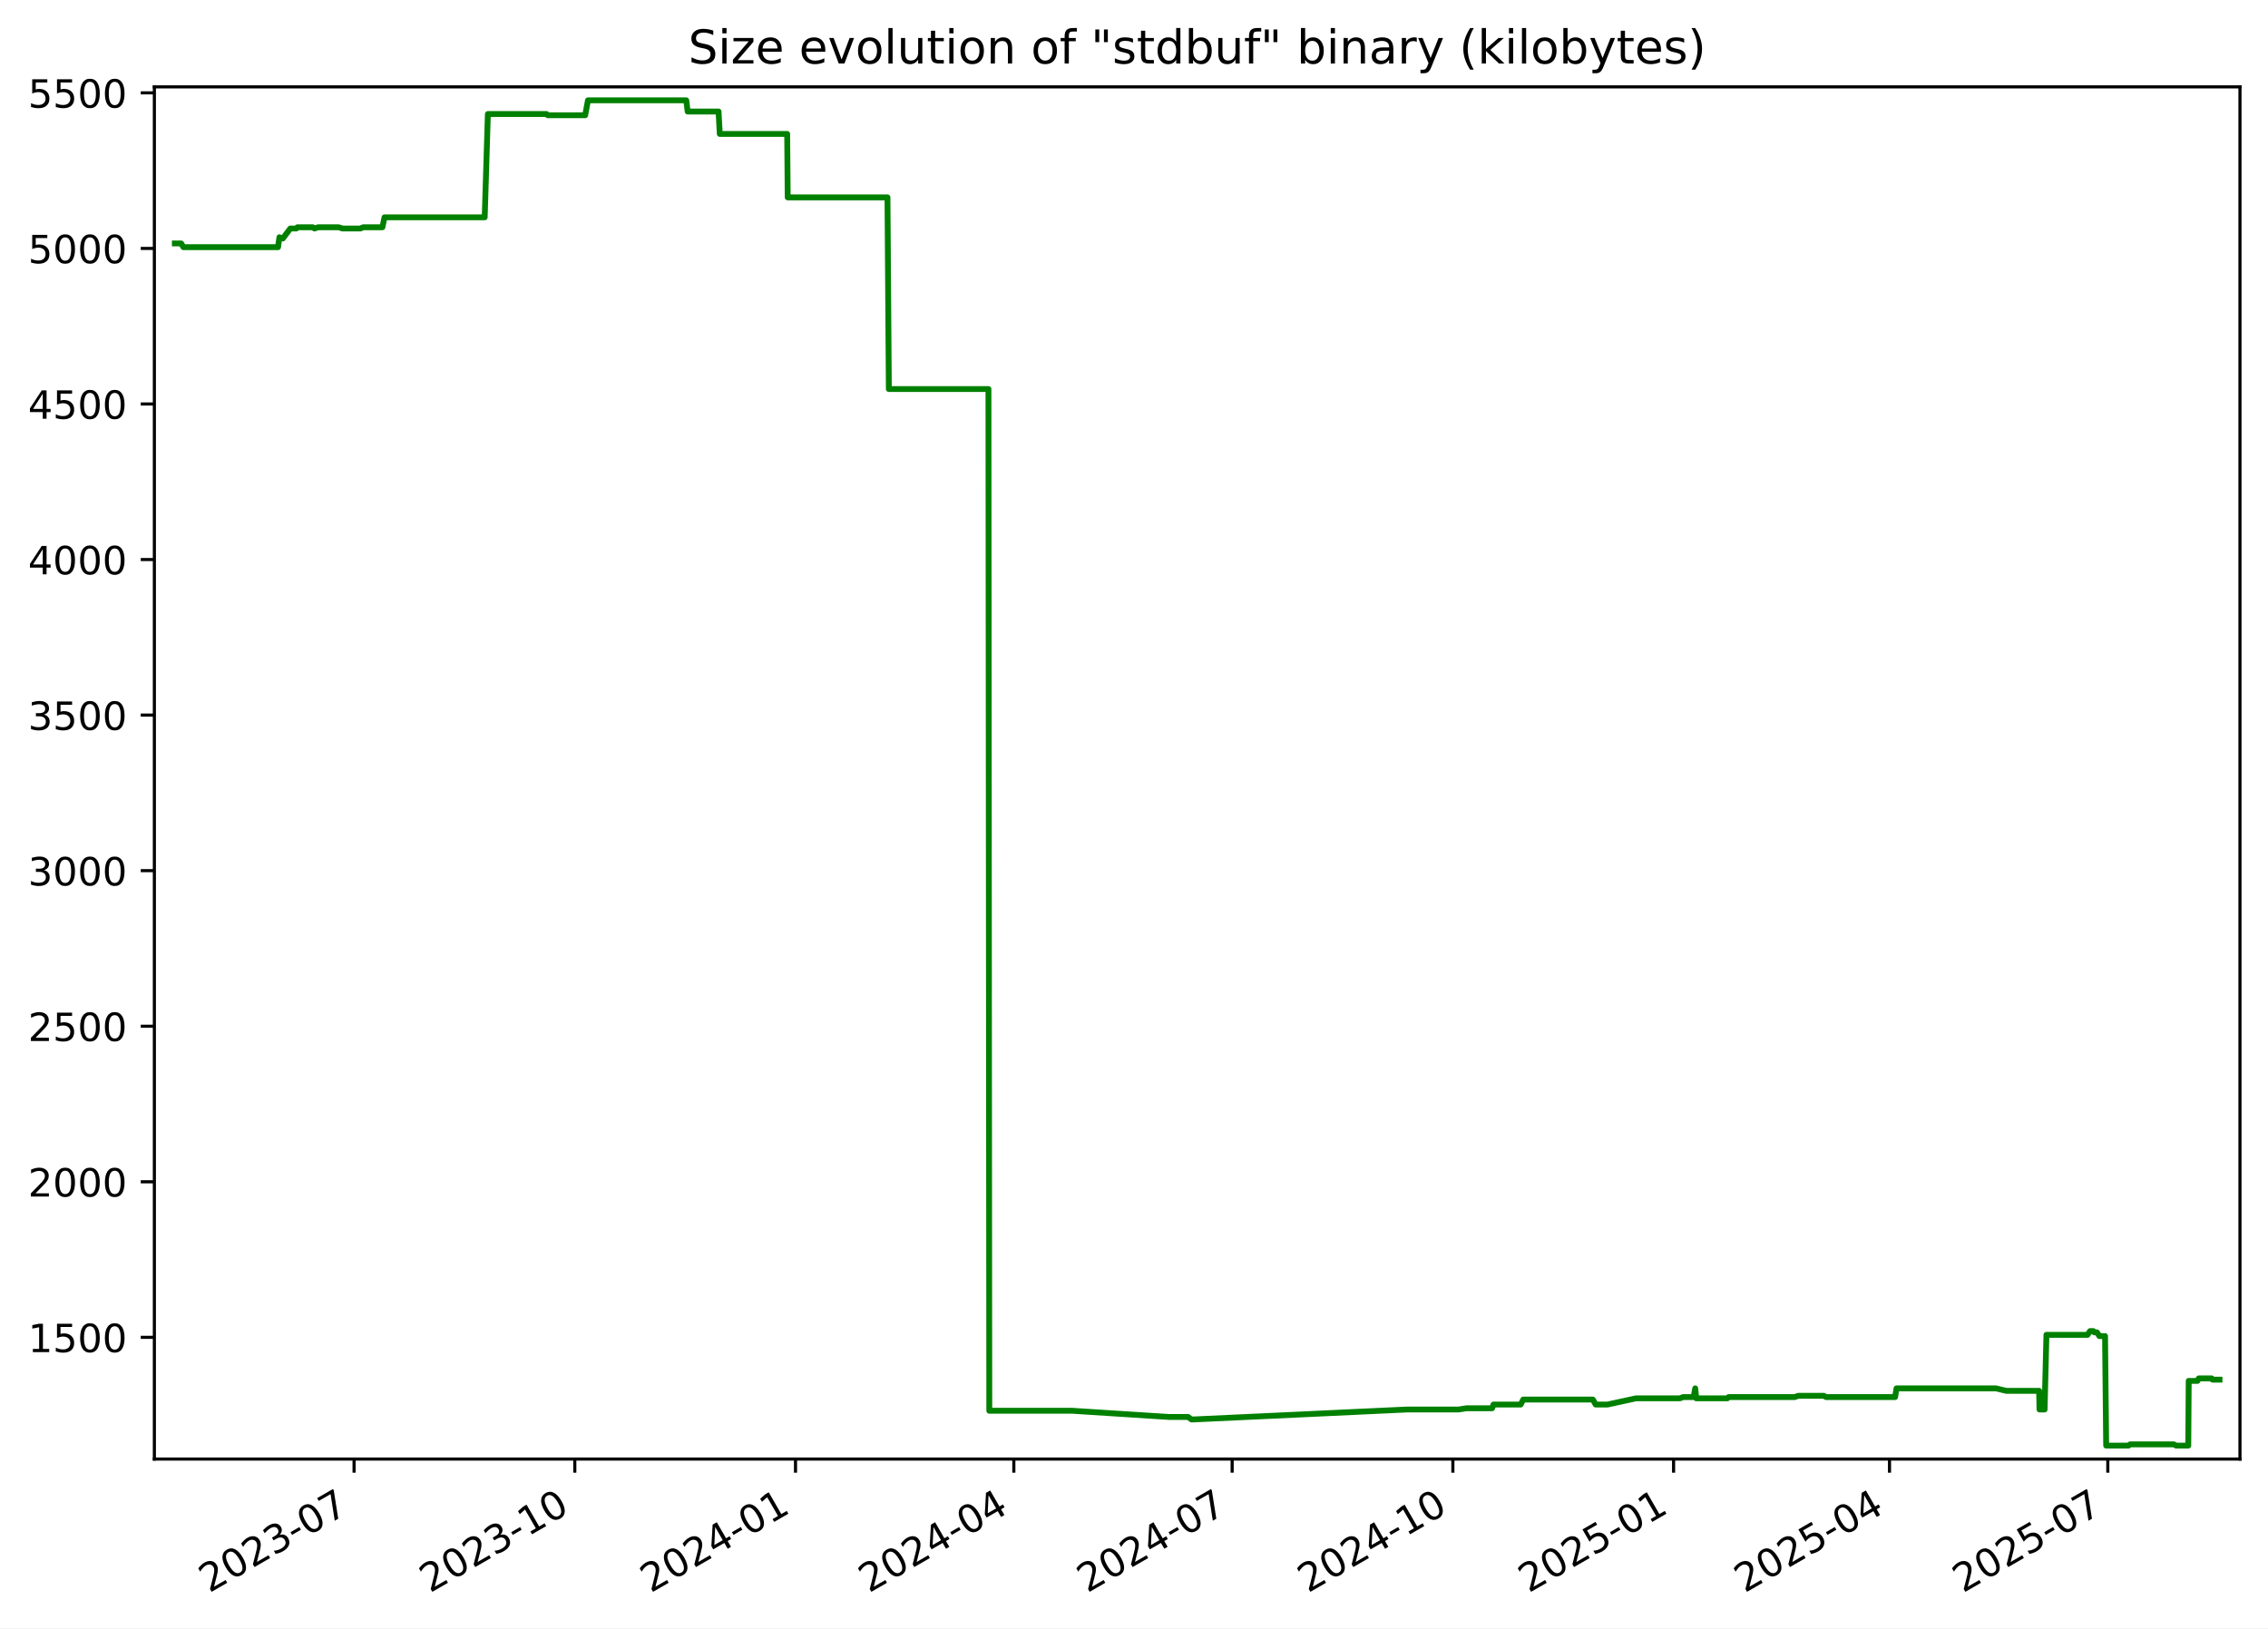
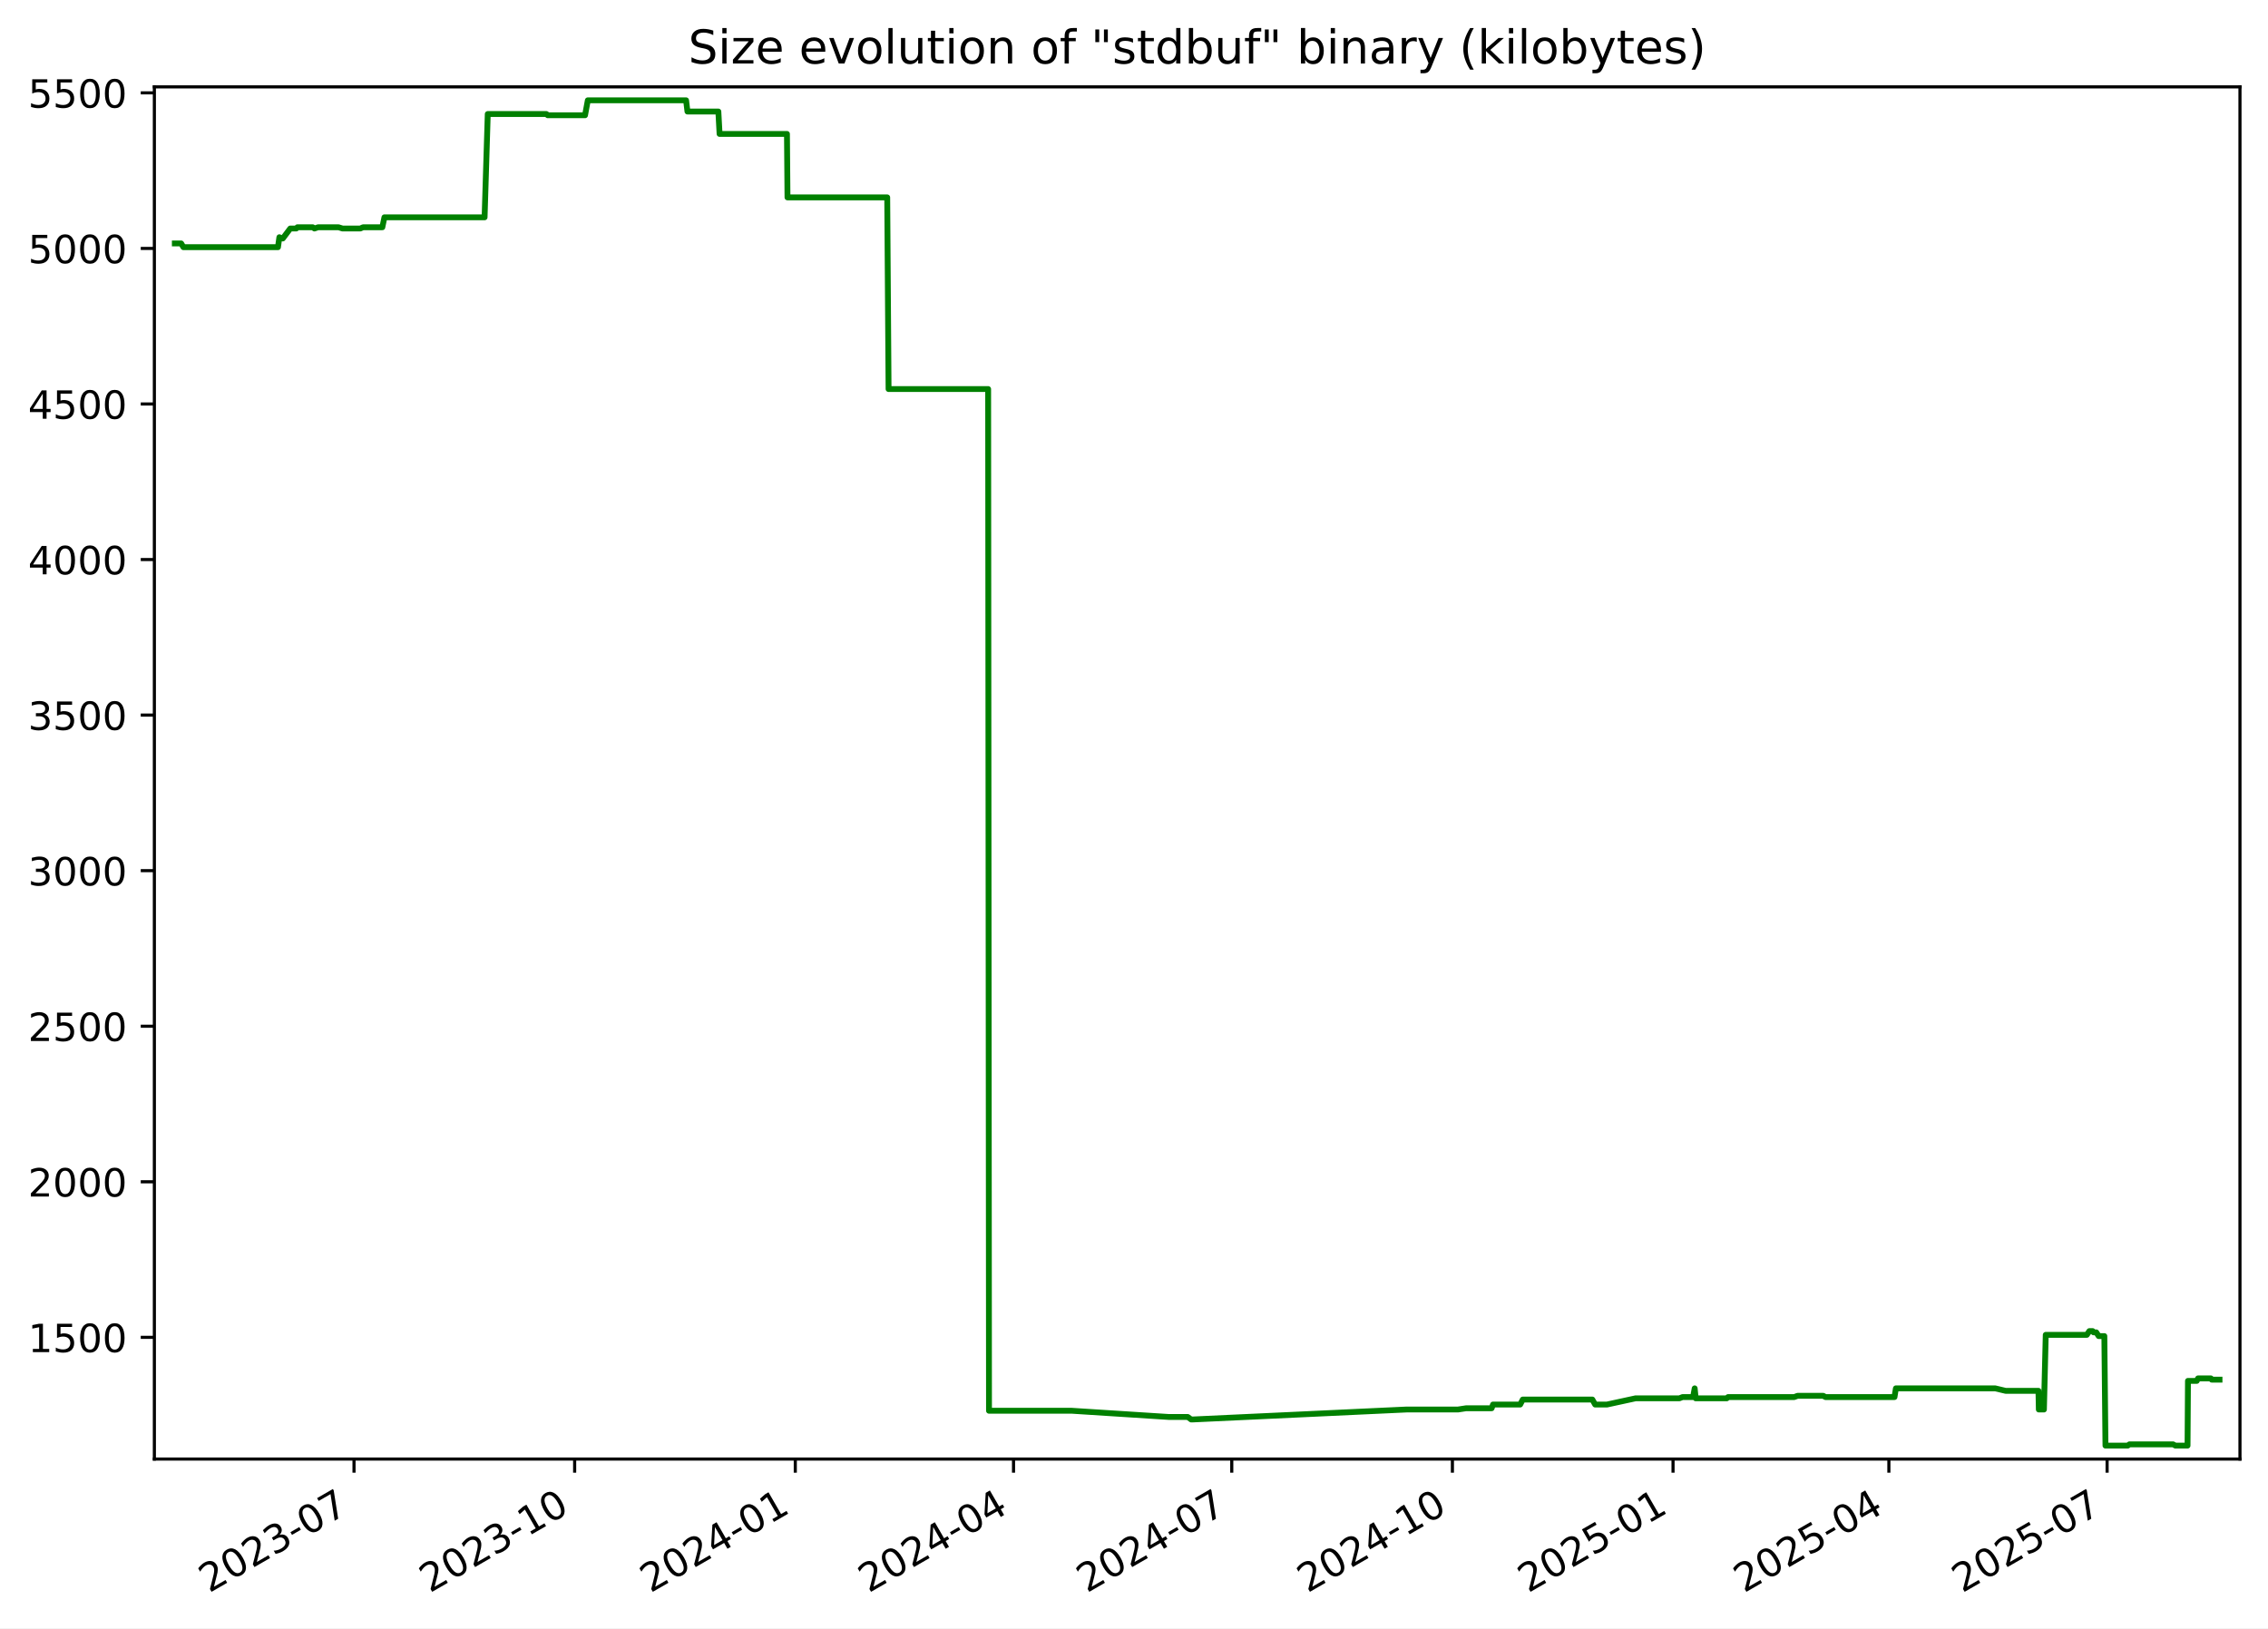
<svg xmlns="http://www.w3.org/2000/svg" xmlns:xlink="http://www.w3.org/1999/xlink" width="582.53pt" height="418.303pt" viewBox="0 0 582.53 418.303" version="1.1">
  <defs>
    <style type="text/css">*{stroke-linejoin: round; stroke-linecap: butt}</style>
  </defs>
  <g id="figure_1">
    <g id="patch_1">
      <path d="M -0 418.303  L 582.53 418.303  L 582.53 0  L -0 0  z " style="fill: #ffffff" />
    </g>
    <g id="axes_1">
      <g id="patch_2">
        <path d="M 39.65 374.83  L 575.33 374.83  L 575.33 22.318  L 39.65 22.318  z " style="fill: #ffffff" />
      </g>
      <g id="matplotlib.axis_1">
        <g id="xtick_1">
          <g id="line2d_1">
            <defs>
-               <path id="m9046c70769" d="M 0 0  L 0 3.5  " style="stroke: #000000; stroke-width: 0.8" />
+               <path id="m5fbd9a9141" d="M 0 0  L 0 3.5  " style="stroke: #000000; stroke-width: 0.8" />
            </defs>
            <g>
-               <use xlink:href="#m9046c70769" x="90.945" y="374.83" style="stroke: #000000; stroke-width: 0.8" />
+               <use xlink:href="#m5fbd9a9141" x="90.928" y="374.83" style="stroke: #000000; stroke-width: 0.8" />
            </g>
          </g>
          <g id="text_1">
-             <g transform="translate(53.71976 409.302) rotate(-30) scale(0.1 -0.1)">
+             <g transform="translate(53.70309 409.302) rotate(-30) scale(0.1 -0.1)">
              <defs>
                <path id="DejaVuSans-32" d="M 1228 531  L 3431 531  L 3431 0  L 469 0  L 469 531  Q 828 903 1448 1529  Q 2069 2156 2228 2338  Q 2531 2678 2651 2914  Q 2772 3150 2772 3378  Q 2772 3750 2511 3984  Q 2250 4219 1831 4219  Q 1534 4219 1204 4116  Q 875 4013 500 3803  L 500 4441  Q 881 4594 1212 4672  Q 1544 4750 1819 4750  Q 2544 4750 2975 4387  Q 3406 4025 3406 3419  Q 3406 3131 3298 2873  Q 3191 2616 2906 2266  Q 2828 2175 2409 1742  Q 1991 1309 1228 531  z " transform="scale(0.015625)" />
                <path id="DejaVuSans-30" d="M 2034 4250  Q 1547 4250 1301 3770  Q 1056 3291 1056 2328  Q 1056 1369 1301 889  Q 1547 409 2034 409  Q 2525 409 2770 889  Q 3016 1369 3016 2328  Q 3016 3291 2770 3770  Q 2525 4250 2034 4250  z M 2034 4750  Q 2819 4750 3233 4129  Q 3647 3509 3647 2328  Q 3647 1150 3233 529  Q 2819 -91 2034 -91  Q 1250 -91 836 529  Q 422 1150 422 2328  Q 422 3509 836 4129  Q 1250 4750 2034 4750  z " transform="scale(0.015625)" />
                <path id="DejaVuSans-33" d="M 2597 2516  Q 3050 2419 3304 2112  Q 3559 1806 3559 1356  Q 3559 666 3084 287  Q 2609 -91 1734 -91  Q 1441 -91 1130 -33  Q 819 25 488 141  L 488 750  Q 750 597 1062 519  Q 1375 441 1716 441  Q 2309 441 2620 675  Q 2931 909 2931 1356  Q 2931 1769 2642 2001  Q 2353 2234 1838 2234  L 1294 2234  L 1294 2753  L 1863 2753  Q 2328 2753 2575 2939  Q 2822 3125 2822 3475  Q 2822 3834 2567 4026  Q 2313 4219 1838 4219  Q 1578 4219 1281 4162  Q 984 4106 628 3988  L 628 4550  Q 988 4650 1302 4700  Q 1616 4750 1894 4750  Q 2613 4750 3031 4423  Q 3450 4097 3450 3541  Q 3450 3153 3228 2886  Q 3006 2619 2597 2516  z " transform="scale(0.015625)" />
                <path id="DejaVuSans-2d" d="M 313 2009  L 1997 2009  L 1997 1497  L 313 1497  L 313 2009  z " transform="scale(0.015625)" />
                <path id="DejaVuSans-37" d="M 525 4666  L 3525 4666  L 3525 4397  L 1831 0  L 1172 0  L 2766 4134  L 525 4134  L 525 4666  z " transform="scale(0.015625)" />
              </defs>
              <use xlink:href="#DejaVuSans-32" />
              <use xlink:href="#DejaVuSans-30" x="63.623" />
              <use xlink:href="#DejaVuSans-32" x="127.246" />
              <use xlink:href="#DejaVuSans-33" x="190.869" />
              <use xlink:href="#DejaVuSans-2d" x="254.492" />
              <use xlink:href="#DejaVuSans-30" x="290.576" />
              <use xlink:href="#DejaVuSans-37" x="354.199" />
            </g>
          </g>
        </g>
        <g id="xtick_2">
          <g id="line2d_2">
            <g>
-               <use xlink:href="#m9046c70769" x="147.635" y="374.83" style="stroke: #000000; stroke-width: 0.8" />
+               <use xlink:href="#m5fbd9a9141" x="147.598" y="374.83" style="stroke: #000000; stroke-width: 0.8" />
            </g>
          </g>
          <g id="text_2">
-             <g transform="translate(110.4102 409.302) rotate(-30) scale(0.1 -0.1)">
+             <g transform="translate(110.373 409.302) rotate(-30) scale(0.1 -0.1)">
              <defs>
                <path id="DejaVuSans-31" d="M 794 531  L 1825 531  L 1825 4091  L 703 3866  L 703 4441  L 1819 4666  L 2450 4666  L 2450 531  L 3481 531  L 3481 0  L 794 0  L 794 531  z " transform="scale(0.015625)" />
              </defs>
              <use xlink:href="#DejaVuSans-32" />
              <use xlink:href="#DejaVuSans-30" x="63.623" />
              <use xlink:href="#DejaVuSans-32" x="127.246" />
              <use xlink:href="#DejaVuSans-33" x="190.869" />
              <use xlink:href="#DejaVuSans-2d" x="254.492" />
              <use xlink:href="#DejaVuSans-31" x="290.576" />
              <use xlink:href="#DejaVuSans-30" x="354.199" />
            </g>
          </g>
        </g>
        <g id="xtick_3">
          <g id="line2d_3">
            <g>
-               <use xlink:href="#m9046c70769" x="204.325" y="374.83" style="stroke: #000000; stroke-width: 0.8" />
+               <use xlink:href="#m5fbd9a9141" x="204.268" y="374.83" style="stroke: #000000; stroke-width: 0.8" />
            </g>
          </g>
          <g id="text_3">
-             <g transform="translate(167.1005 409.302) rotate(-30) scale(0.1 -0.1)">
+             <g transform="translate(167.0428 409.302) rotate(-30) scale(0.1 -0.1)">
              <defs>
                <path id="DejaVuSans-34" d="M 2419 4116  L 825 1625  L 2419 1625  L 2419 4116  z M 2253 4666  L 3047 4666  L 3047 1625  L 3713 1625  L 3713 1100  L 3047 1100  L 3047 0  L 2419 0  L 2419 1100  L 313 1100  L 313 1709  L 2253 4666  z " transform="scale(0.015625)" />
              </defs>
              <use xlink:href="#DejaVuSans-32" />
              <use xlink:href="#DejaVuSans-30" x="63.623" />
              <use xlink:href="#DejaVuSans-32" x="127.246" />
              <use xlink:href="#DejaVuSans-34" x="190.869" />
              <use xlink:href="#DejaVuSans-2d" x="254.492" />
              <use xlink:href="#DejaVuSans-30" x="290.576" />
              <use xlink:href="#DejaVuSans-31" x="354.199" />
            </g>
          </g>
        </g>
        <g id="xtick_4">
          <g id="line2d_4">
            <g>
-               <use xlink:href="#m9046c70769" x="260.4" y="374.83" style="stroke: #000000; stroke-width: 0.8" />
+               <use xlink:href="#m5fbd9a9141" x="260.322" y="374.83" style="stroke: #000000; stroke-width: 0.8" />
            </g>
          </g>
          <g id="text_4">
-             <g transform="translate(223.1747 409.302) rotate(-30) scale(0.1 -0.1)">
+             <g transform="translate(223.0967 409.302) rotate(-30) scale(0.1 -0.1)">
              <use xlink:href="#DejaVuSans-32" />
              <use xlink:href="#DejaVuSans-30" x="63.623" />
              <use xlink:href="#DejaVuSans-32" x="127.246" />
              <use xlink:href="#DejaVuSans-34" x="190.869" />
              <use xlink:href="#DejaVuSans-2d" x="254.492" />
              <use xlink:href="#DejaVuSans-30" x="290.576" />
              <use xlink:href="#DejaVuSans-34" x="354.199" />
            </g>
          </g>
        </g>
        <g id="xtick_5">
          <g id="line2d_5">
            <g>
-               <use xlink:href="#m9046c70769" x="316.474" y="374.83" style="stroke: #000000; stroke-width: 0.8" />
+               <use xlink:href="#m5fbd9a9141" x="316.375" y="374.83" style="stroke: #000000; stroke-width: 0.8" />
            </g>
          </g>
          <g id="text_5">
-             <g transform="translate(279.2489 409.302) rotate(-30) scale(0.1 -0.1)">
+             <g transform="translate(279.1506 409.302) rotate(-30) scale(0.1 -0.1)">
              <use xlink:href="#DejaVuSans-32" />
              <use xlink:href="#DejaVuSans-30" x="63.623" />
              <use xlink:href="#DejaVuSans-32" x="127.246" />
              <use xlink:href="#DejaVuSans-34" x="190.869" />
              <use xlink:href="#DejaVuSans-2d" x="254.492" />
              <use xlink:href="#DejaVuSans-30" x="290.576" />
              <use xlink:href="#DejaVuSans-37" x="354.199" />
            </g>
          </g>
        </g>
        <g id="xtick_6">
          <g id="line2d_6">
            <g>
-               <use xlink:href="#m9046c70769" x="373.164" y="374.83" style="stroke: #000000; stroke-width: 0.8" />
+               <use xlink:href="#m5fbd9a9141" x="373.045" y="374.83" style="stroke: #000000; stroke-width: 0.8" />
            </g>
          </g>
          <g id="text_6">
-             <g transform="translate(335.9393 409.302) rotate(-30) scale(0.1 -0.1)">
+             <g transform="translate(335.8205 409.302) rotate(-30) scale(0.1 -0.1)">
              <use xlink:href="#DejaVuSans-32" />
              <use xlink:href="#DejaVuSans-30" x="63.623" />
              <use xlink:href="#DejaVuSans-32" x="127.246" />
              <use xlink:href="#DejaVuSans-34" x="190.869" />
              <use xlink:href="#DejaVuSans-2d" x="254.492" />
              <use xlink:href="#DejaVuSans-31" x="290.576" />
              <use xlink:href="#DejaVuSans-30" x="354.199" />
            </g>
          </g>
        </g>
        <g id="xtick_7">
          <g id="line2d_7">
            <g>
-               <use xlink:href="#m9046c70769" x="429.855" y="374.83" style="stroke: #000000; stroke-width: 0.8" />
+               <use xlink:href="#m5fbd9a9141" x="429.715" y="374.83" style="stroke: #000000; stroke-width: 0.8" />
            </g>
          </g>
          <g id="text_7">
-             <g transform="translate(392.6297 409.302) rotate(-30) scale(0.1 -0.1)">
+             <g transform="translate(392.4904 409.302) rotate(-30) scale(0.1 -0.1)">
              <defs>
                <path id="DejaVuSans-35" d="M 691 4666  L 3169 4666  L 3169 4134  L 1269 4134  L 1269 2991  Q 1406 3038 1543 3061  Q 1681 3084 1819 3084  Q 2600 3084 3056 2656  Q 3513 2228 3513 1497  Q 3513 744 3044 326  Q 2575 -91 1722 -91  Q 1428 -91 1123 -41  Q 819 9 494 109  L 494 744  Q 775 591 1075 516  Q 1375 441 1709 441  Q 2250 441 2565 725  Q 2881 1009 2881 1497  Q 2881 1984 2565 2268  Q 2250 2553 1709 2553  Q 1456 2553 1204 2497  Q 953 2441 691 2322  L 691 4666  z " transform="scale(0.015625)" />
              </defs>
              <use xlink:href="#DejaVuSans-32" />
              <use xlink:href="#DejaVuSans-30" x="63.623" />
              <use xlink:href="#DejaVuSans-32" x="127.246" />
              <use xlink:href="#DejaVuSans-35" x="190.869" />
              <use xlink:href="#DejaVuSans-2d" x="254.492" />
              <use xlink:href="#DejaVuSans-30" x="290.576" />
              <use xlink:href="#DejaVuSans-31" x="354.199" />
            </g>
          </g>
        </g>
        <g id="xtick_8">
          <g id="line2d_8">
            <g>
-               <use xlink:href="#m9046c70769" x="485.313" y="374.83" style="stroke: #000000; stroke-width: 0.8" />
+               <use xlink:href="#m5fbd9a9141" x="485.153" y="374.83" style="stroke: #000000; stroke-width: 0.8" />
            </g>
          </g>
          <g id="text_8">
-             <g transform="translate(448.0877 409.302) rotate(-30) scale(0.1 -0.1)">
+             <g transform="translate(447.9283 409.302) rotate(-30) scale(0.1 -0.1)">
              <use xlink:href="#DejaVuSans-32" />
              <use xlink:href="#DejaVuSans-30" x="63.623" />
              <use xlink:href="#DejaVuSans-32" x="127.246" />
              <use xlink:href="#DejaVuSans-35" x="190.869" />
              <use xlink:href="#DejaVuSans-2d" x="254.492" />
              <use xlink:href="#DejaVuSans-30" x="290.576" />
              <use xlink:href="#DejaVuSans-34" x="354.199" />
            </g>
          </g>
        </g>
        <g id="xtick_9">
          <g id="line2d_9">
            <g>
-               <use xlink:href="#m9046c70769" x="541.387" y="374.83" style="stroke: #000000; stroke-width: 0.8" />
+               <use xlink:href="#m5fbd9a9141" x="541.207" y="374.83" style="stroke: #000000; stroke-width: 0.8" />
            </g>
          </g>
          <g id="text_9">
-             <g transform="translate(504.1619 409.302) rotate(-30) scale(0.1 -0.1)">
+             <g transform="translate(503.9822 409.302) rotate(-30) scale(0.1 -0.1)">
              <use xlink:href="#DejaVuSans-32" />
              <use xlink:href="#DejaVuSans-30" x="63.623" />
              <use xlink:href="#DejaVuSans-32" x="127.246" />
              <use xlink:href="#DejaVuSans-35" x="190.869" />
              <use xlink:href="#DejaVuSans-2d" x="254.492" />
              <use xlink:href="#DejaVuSans-30" x="290.576" />
              <use xlink:href="#DejaVuSans-37" x="354.199" />
            </g>
          </g>
        </g>
      </g>
      <g id="matplotlib.axis_2">
        <g id="ytick_1">
          <g id="line2d_10">
            <defs>
-               <path id="m940bd11324" d="M 0 0  L -3.5 0  " style="stroke: #000000; stroke-width: 0.8" />
+               <path id="m8db7fcdd25" d="M 0 0  L -3.5 0  " style="stroke: #000000; stroke-width: 0.8" />
            </defs>
            <g>
-               <use xlink:href="#m940bd11324" x="39.65" y="343.56" style="stroke: #000000; stroke-width: 0.8" />
+               <use xlink:href="#m8db7fcdd25" x="39.65" y="343.56" style="stroke: #000000; stroke-width: 0.8" />
            </g>
          </g>
          <g id="text_10">
            <g transform="translate(7.2 347.3591) scale(0.1 -0.1)">
              <use xlink:href="#DejaVuSans-31" />
              <use xlink:href="#DejaVuSans-35" x="63.623" />
              <use xlink:href="#DejaVuSans-30" x="127.246" />
              <use xlink:href="#DejaVuSans-30" x="190.869" />
            </g>
          </g>
        </g>
        <g id="ytick_2">
          <g id="line2d_11">
            <g>
-               <use xlink:href="#m940bd11324" x="39.65" y="303.597" style="stroke: #000000; stroke-width: 0.8" />
+               <use xlink:href="#m8db7fcdd25" x="39.65" y="303.597" style="stroke: #000000; stroke-width: 0.8" />
            </g>
          </g>
          <g id="text_11">
            <g transform="translate(7.2 307.3961) scale(0.1 -0.1)">
              <use xlink:href="#DejaVuSans-32" />
              <use xlink:href="#DejaVuSans-30" x="63.623" />
              <use xlink:href="#DejaVuSans-30" x="127.246" />
              <use xlink:href="#DejaVuSans-30" x="190.869" />
            </g>
          </g>
        </g>
        <g id="ytick_3">
          <g id="line2d_12">
            <g>
-               <use xlink:href="#m940bd11324" x="39.65" y="263.634" style="stroke: #000000; stroke-width: 0.8" />
+               <use xlink:href="#m8db7fcdd25" x="39.65" y="263.634" style="stroke: #000000; stroke-width: 0.8" />
            </g>
          </g>
          <g id="text_12">
            <g transform="translate(7.2 267.4331) scale(0.1 -0.1)">
              <use xlink:href="#DejaVuSans-32" />
              <use xlink:href="#DejaVuSans-35" x="63.623" />
              <use xlink:href="#DejaVuSans-30" x="127.246" />
              <use xlink:href="#DejaVuSans-30" x="190.869" />
            </g>
          </g>
        </g>
        <g id="ytick_4">
          <g id="line2d_13">
            <g>
-               <use xlink:href="#m940bd11324" x="39.65" y="223.671" style="stroke: #000000; stroke-width: 0.8" />
+               <use xlink:href="#m8db7fcdd25" x="39.65" y="223.671" style="stroke: #000000; stroke-width: 0.8" />
            </g>
          </g>
          <g id="text_13">
            <g transform="translate(7.2 227.4701) scale(0.1 -0.1)">
              <use xlink:href="#DejaVuSans-33" />
              <use xlink:href="#DejaVuSans-30" x="63.623" />
              <use xlink:href="#DejaVuSans-30" x="127.246" />
              <use xlink:href="#DejaVuSans-30" x="190.869" />
            </g>
          </g>
        </g>
        <g id="ytick_5">
          <g id="line2d_14">
            <g>
-               <use xlink:href="#m940bd11324" x="39.65" y="183.708" style="stroke: #000000; stroke-width: 0.8" />
+               <use xlink:href="#m8db7fcdd25" x="39.65" y="183.708" style="stroke: #000000; stroke-width: 0.8" />
            </g>
          </g>
          <g id="text_14">
            <g transform="translate(7.2 187.5071) scale(0.1 -0.1)">
              <use xlink:href="#DejaVuSans-33" />
              <use xlink:href="#DejaVuSans-35" x="63.623" />
              <use xlink:href="#DejaVuSans-30" x="127.246" />
              <use xlink:href="#DejaVuSans-30" x="190.869" />
            </g>
          </g>
        </g>
        <g id="ytick_6">
          <g id="line2d_15">
            <g>
-               <use xlink:href="#m940bd11324" x="39.65" y="143.745" style="stroke: #000000; stroke-width: 0.8" />
+               <use xlink:href="#m8db7fcdd25" x="39.65" y="143.745" style="stroke: #000000; stroke-width: 0.8" />
            </g>
          </g>
          <g id="text_15">
            <g transform="translate(7.2 147.5441) scale(0.1 -0.1)">
              <use xlink:href="#DejaVuSans-34" />
              <use xlink:href="#DejaVuSans-30" x="63.623" />
              <use xlink:href="#DejaVuSans-30" x="127.246" />
              <use xlink:href="#DejaVuSans-30" x="190.869" />
            </g>
          </g>
        </g>
        <g id="ytick_7">
          <g id="line2d_16">
            <g>
-               <use xlink:href="#m940bd11324" x="39.65" y="103.782" style="stroke: #000000; stroke-width: 0.8" />
+               <use xlink:href="#m8db7fcdd25" x="39.65" y="103.782" style="stroke: #000000; stroke-width: 0.8" />
            </g>
          </g>
          <g id="text_16">
            <g transform="translate(7.2 107.5811) scale(0.1 -0.1)">
              <use xlink:href="#DejaVuSans-34" />
              <use xlink:href="#DejaVuSans-35" x="63.623" />
              <use xlink:href="#DejaVuSans-30" x="127.246" />
              <use xlink:href="#DejaVuSans-30" x="190.869" />
            </g>
          </g>
        </g>
        <g id="ytick_8">
          <g id="line2d_17">
            <g>
-               <use xlink:href="#m940bd11324" x="39.65" y="63.819" style="stroke: #000000; stroke-width: 0.8" />
+               <use xlink:href="#m8db7fcdd25" x="39.65" y="63.819" style="stroke: #000000; stroke-width: 0.8" />
            </g>
          </g>
          <g id="text_17">
            <g transform="translate(7.2 67.61812) scale(0.1 -0.1)">
              <use xlink:href="#DejaVuSans-35" />
              <use xlink:href="#DejaVuSans-30" x="63.623" />
              <use xlink:href="#DejaVuSans-30" x="127.246" />
              <use xlink:href="#DejaVuSans-30" x="190.869" />
            </g>
          </g>
        </g>
        <g id="ytick_9">
          <g id="line2d_18">
            <g>
-               <use xlink:href="#m940bd11324" x="39.65" y="23.856" style="stroke: #000000; stroke-width: 0.8" />
+               <use xlink:href="#m8db7fcdd25" x="39.65" y="23.856" style="stroke: #000000; stroke-width: 0.8" />
            </g>
          </g>
          <g id="text_18">
            <g transform="translate(7.2 27.65512) scale(0.1 -0.1)">
              <use xlink:href="#DejaVuSans-35" />
              <use xlink:href="#DejaVuSans-35" x="63.623" />
              <use xlink:href="#DejaVuSans-30" x="127.246" />
              <use xlink:href="#DejaVuSans-30" x="190.869" />
            </g>
          </g>
        </g>
      </g>
      <g id="line2d_19">
-         <path d="M 44.902 62.54  L 46.533 62.54  L 47.104 63.499  L 71.407 63.499  L 71.767 60.942  L 72.429 61.261  L 72.648 61.261  L 74.569 58.704  L 76.106 58.704  L 76.395 58.384  L 80.335 58.384  L 80.779 58.704  L 81.728 58.384  L 86.966 58.384  L 87.988 58.704  L 92.56 58.704  L 93.274 58.384  L 98.222 58.384  L 98.758 55.826  L 124.496 55.826  L 125.307 29.291  L 140.373 29.291  L 140.719 29.611  L 150.303 29.611  L 151.018 25.774  L 176.269 25.774  L 176.622 28.651  L 184.56 28.651  L 184.871 34.406  L 202.187 34.406  L 202.32 50.711  L 227.948 50.711  L 228.294 99.945  L 253.88 99.945  L 254.099 362.422  L 275.362 362.422  L 300.336 364.021  L 305.17 364.021  L 306.038 364.66  L 306.413 364.66  L 361.348 362.103  L 374.584 362.103  L 376.677 361.783  L 383.243 361.783  L 383.602 360.824  L 390.577 360.824  L 391.243 359.545  L 409.121 359.545  L 409.844 360.824  L 412.878 360.824  L 420.241 359.225  L 431.492 359.225  L 432.302 358.906  L 435.003 358.906  L 435.414 356.668  L 435.673 359.225  L 443.669 359.225  L 443.999 358.906  L 460.99 358.906  L 461.845 358.586  L 468.452 358.586  L 469.032 358.906  L 486.754 358.906  L 487.117 356.668  L 512.624 356.668  L 515.317 357.307  L 523.747 357.307  L 523.842 362.103  L 525.15 362.103  L 525.618 342.92  L 536.174 342.92  L 536.825 341.961  L 537.673 341.961  L 537.911 342.281  L 538.596 342.281  L 539.226 343.24  L 540.676 343.24  L 540.963 371.374  L 546.693 371.374  L 547.117 371.054  L 558.341 371.054  L 558.923 371.374  L 562.052 371.374  L 562.162 354.75  L 564.419 354.75  L 564.743 354.11  L 568.049 354.11  L 568.26 354.43  L 570.078 354.43  L 570.078 354.43  " clip-path="url(#p14dd9f575c)" style="fill: none; stroke: #008000; stroke-width: 1.5; stroke-linecap: square" />
+         <path d="M 44.902 62.54  L 46.532 62.54  L 47.103 63.499  L 71.397 63.499  L 71.758 60.942  L 72.419 61.261  L 72.638 61.261  L 74.558 58.704  L 76.095 58.704  L 76.383 58.384  L 80.323 58.384  L 80.766 58.704  L 81.715 58.384  L 86.95 58.384  L 87.973 58.704  L 92.542 58.704  L 93.257 58.384  L 98.202 58.384  L 98.739 55.826  L 124.467 55.826  L 125.278 29.291  L 140.338 29.291  L 140.685 29.611  L 150.265 29.611  L 150.979 25.774  L 176.221 25.774  L 176.574 28.651  L 184.509 28.651  L 184.82 34.406  L 202.13 34.406  L 202.263 50.711  L 227.881 50.711  L 228.227 99.945  L 253.804 99.945  L 254.023 362.422  L 275.278 362.422  L 300.244 364.021  L 305.076 364.021  L 305.943 364.66  L 306.318 364.66  L 361.233 362.103  L 374.465 362.103  L 376.557 361.783  L 383.12 361.783  L 383.479 360.824  L 390.452 360.824  L 391.118 359.545  L 408.989 359.545  L 409.712 360.824  L 412.745 360.824  L 420.105 359.225  L 431.352 359.225  L 432.162 358.906  L 434.862 358.906  L 435.273 356.668  L 435.531 359.225  L 443.525 359.225  L 443.855 358.906  L 460.839 358.906  L 461.694 358.586  L 468.298 358.586  L 468.878 358.906  L 486.594 358.906  L 486.957 356.668  L 512.455 356.668  L 515.147 357.307  L 523.573 357.307  L 523.669 362.103  L 524.976 362.103  L 525.444 342.92  L 535.996 342.92  L 536.647 341.961  L 537.494 341.961  L 537.732 342.281  L 538.418 342.281  L 539.047 343.24  L 540.497 343.24  L 540.783 371.374  L 546.512 371.374  L 546.935 371.054  L 558.155 371.054  L 558.737 371.374  L 561.865 371.374  L 561.975 354.75  L 564.231 354.75  L 564.555 354.11  L 567.86 354.11  L 568.071 354.43  L 570.078 354.43  L 570.078 354.43  " clip-path="url(#p41494d495a)" style="fill: none; stroke: #008000; stroke-width: 1.5; stroke-linecap: square" />
      </g>
      <g id="patch_3">
        <path d="M 39.65 374.83  L 39.65 22.318  " style="fill: none; stroke: #000000; stroke-width: 0.8; stroke-linejoin: miter; stroke-linecap: square" />
      </g>
      <g id="patch_4">
        <path d="M 575.33 374.83  L 575.33 22.318  " style="fill: none; stroke: #000000; stroke-width: 0.8; stroke-linejoin: miter; stroke-linecap: square" />
      </g>
      <g id="patch_5">
        <path d="M 39.65 374.83  L 575.33 374.83  " style="fill: none; stroke: #000000; stroke-width: 0.8; stroke-linejoin: miter; stroke-linecap: square" />
      </g>
      <g id="patch_6">
        <path d="M 39.65 22.318  L 575.33 22.318  " style="fill: none; stroke: #000000; stroke-width: 0.8; stroke-linejoin: miter; stroke-linecap: square" />
      </g>
      <g id="text_19">
        <g transform="translate(176.7837 16.31812) scale(0.12 -0.12)">
          <defs>
            <path id="DejaVuSans-53" d="M 3425 4513  L 3425 3897  Q 3066 4069 2747 4153  Q 2428 4238 2131 4238  Q 1616 4238 1336 4038  Q 1056 3838 1056 3469  Q 1056 3159 1242 3001  Q 1428 2844 1947 2747  L 2328 2669  Q 3034 2534 3370 2195  Q 3706 1856 3706 1288  Q 3706 609 3251 259  Q 2797 -91 1919 -91  Q 1588 -91 1214 -16  Q 841 59 441 206  L 441 856  Q 825 641 1194 531  Q 1563 422 1919 422  Q 2459 422 2753 634  Q 3047 847 3047 1241  Q 3047 1584 2836 1778  Q 2625 1972 2144 2069  L 1759 2144  Q 1053 2284 737 2584  Q 422 2884 422 3419  Q 422 4038 858 4394  Q 1294 4750 2059 4750  Q 2388 4750 2728 4690  Q 3069 4631 3425 4513  z " transform="scale(0.015625)" />
            <path id="DejaVuSans-69" d="M 603 3500  L 1178 3500  L 1178 0  L 603 0  L 603 3500  z M 603 4863  L 1178 4863  L 1178 4134  L 603 4134  L 603 4863  z " transform="scale(0.015625)" />
            <path id="DejaVuSans-7a" d="M 353 3500  L 3084 3500  L 3084 2975  L 922 459  L 3084 459  L 3084 0  L 275 0  L 275 525  L 2438 3041  L 353 3041  L 353 3500  z " transform="scale(0.015625)" />
            <path id="DejaVuSans-65" d="M 3597 1894  L 3597 1613  L 953 1613  Q 991 1019 1311 708  Q 1631 397 2203 397  Q 2534 397 2845 478  Q 3156 559 3463 722  L 3463 178  Q 3153 47 2828 -22  Q 2503 -91 2169 -91  Q 1331 -91 842 396  Q 353 884 353 1716  Q 353 2575 817 3079  Q 1281 3584 2069 3584  Q 2775 3584 3186 3129  Q 3597 2675 3597 1894  z M 3022 2063  Q 3016 2534 2758 2815  Q 2500 3097 2075 3097  Q 1594 3097 1305 2825  Q 1016 2553 972 2059  L 3022 2063  z " transform="scale(0.015625)" />
            <path id="DejaVuSans-20" transform="scale(0.015625)" />
            <path id="DejaVuSans-76" d="M 191 3500  L 800 3500  L 1894 563  L 2988 3500  L 3597 3500  L 2284 0  L 1503 0  L 191 3500  z " transform="scale(0.015625)" />
            <path id="DejaVuSans-6f" d="M 1959 3097  Q 1497 3097 1228 2736  Q 959 2375 959 1747  Q 959 1119 1226 758  Q 1494 397 1959 397  Q 2419 397 2687 759  Q 2956 1122 2956 1747  Q 2956 2369 2687 2733  Q 2419 3097 1959 3097  z M 1959 3584  Q 2709 3584 3137 3096  Q 3566 2609 3566 1747  Q 3566 888 3137 398  Q 2709 -91 1959 -91  Q 1206 -91 779 398  Q 353 888 353 1747  Q 353 2609 779 3096  Q 1206 3584 1959 3584  z " transform="scale(0.015625)" />
            <path id="DejaVuSans-6c" d="M 603 4863  L 1178 4863  L 1178 0  L 603 0  L 603 4863  z " transform="scale(0.015625)" />
            <path id="DejaVuSans-75" d="M 544 1381  L 544 3500  L 1119 3500  L 1119 1403  Q 1119 906 1312 657  Q 1506 409 1894 409  Q 2359 409 2629 706  Q 2900 1003 2900 1516  L 2900 3500  L 3475 3500  L 3475 0  L 2900 0  L 2900 538  Q 2691 219 2414 64  Q 2138 -91 1772 -91  Q 1169 -91 856 284  Q 544 659 544 1381  z M 1991 3584  L 1991 3584  z " transform="scale(0.015625)" />
            <path id="DejaVuSans-74" d="M 1172 4494  L 1172 3500  L 2356 3500  L 2356 3053  L 1172 3053  L 1172 1153  Q 1172 725 1289 603  Q 1406 481 1766 481  L 2356 481  L 2356 0  L 1766 0  Q 1100 0 847 248  Q 594 497 594 1153  L 594 3053  L 172 3053  L 172 3500  L 594 3500  L 594 4494  L 1172 4494  z " transform="scale(0.015625)" />
            <path id="DejaVuSans-6e" d="M 3513 2113  L 3513 0  L 2938 0  L 2938 2094  Q 2938 2591 2744 2837  Q 2550 3084 2163 3084  Q 1697 3084 1428 2787  Q 1159 2491 1159 1978  L 1159 0  L 581 0  L 581 3500  L 1159 3500  L 1159 2956  Q 1366 3272 1645 3428  Q 1925 3584 2291 3584  Q 2894 3584 3203 3211  Q 3513 2838 3513 2113  z " transform="scale(0.015625)" />
            <path id="DejaVuSans-66" d="M 2375 4863  L 2375 4384  L 1825 4384  Q 1516 4384 1395 4259  Q 1275 4134 1275 3809  L 1275 3500  L 2222 3500  L 2222 3053  L 1275 3053  L 1275 0  L 697 0  L 697 3053  L 147 3053  L 147 3500  L 697 3500  L 697 3744  Q 697 4328 969 4595  Q 1241 4863 1831 4863  L 2375 4863  z " transform="scale(0.015625)" />
            <path id="DejaVuSans-22" d="M 1147 4666  L 1147 2931  L 616 2931  L 616 4666  L 1147 4666  z M 2328 4666  L 2328 2931  L 1797 2931  L 1797 4666  L 2328 4666  z " transform="scale(0.015625)" />
            <path id="DejaVuSans-73" d="M 2834 3397  L 2834 2853  Q 2591 2978 2328 3040  Q 2066 3103 1784 3103  Q 1356 3103 1142 2972  Q 928 2841 928 2578  Q 928 2378 1081 2264  Q 1234 2150 1697 2047  L 1894 2003  Q 2506 1872 2764 1633  Q 3022 1394 3022 966  Q 3022 478 2636 193  Q 2250 -91 1575 -91  Q 1294 -91 989 -36  Q 684 19 347 128  L 347 722  Q 666 556 975 473  Q 1284 391 1588 391  Q 1994 391 2212 530  Q 2431 669 2431 922  Q 2431 1156 2273 1281  Q 2116 1406 1581 1522  L 1381 1569  Q 847 1681 609 1914  Q 372 2147 372 2553  Q 372 3047 722 3315  Q 1072 3584 1716 3584  Q 2034 3584 2315 3537  Q 2597 3491 2834 3397  z " transform="scale(0.015625)" />
            <path id="DejaVuSans-64" d="M 2906 2969  L 2906 4863  L 3481 4863  L 3481 0  L 2906 0  L 2906 525  Q 2725 213 2448 61  Q 2172 -91 1784 -91  Q 1150 -91 751 415  Q 353 922 353 1747  Q 353 2572 751 3078  Q 1150 3584 1784 3584  Q 2172 3584 2448 3432  Q 2725 3281 2906 2969  z M 947 1747  Q 947 1113 1208 752  Q 1469 391 1925 391  Q 2381 391 2643 752  Q 2906 1113 2906 1747  Q 2906 2381 2643 2742  Q 2381 3103 1925 3103  Q 1469 3103 1208 2742  Q 947 2381 947 1747  z " transform="scale(0.015625)" />
            <path id="DejaVuSans-62" d="M 3116 1747  Q 3116 2381 2855 2742  Q 2594 3103 2138 3103  Q 1681 3103 1420 2742  Q 1159 2381 1159 1747  Q 1159 1113 1420 752  Q 1681 391 2138 391  Q 2594 391 2855 752  Q 3116 1113 3116 1747  z M 1159 2969  Q 1341 3281 1617 3432  Q 1894 3584 2278 3584  Q 2916 3584 3314 3078  Q 3713 2572 3713 1747  Q 3713 922 3314 415  Q 2916 -91 2278 -91  Q 1894 -91 1617 61  Q 1341 213 1159 525  L 1159 0  L 581 0  L 581 4863  L 1159 4863  L 1159 2969  z " transform="scale(0.015625)" />
            <path id="DejaVuSans-61" d="M 2194 1759  Q 1497 1759 1228 1600  Q 959 1441 959 1056  Q 959 750 1161 570  Q 1363 391 1709 391  Q 2188 391 2477 730  Q 2766 1069 2766 1631  L 2766 1759  L 2194 1759  z M 3341 1997  L 3341 0  L 2766 0  L 2766 531  Q 2569 213 2275 61  Q 1981 -91 1556 -91  Q 1019 -91 701 211  Q 384 513 384 1019  Q 384 1609 779 1909  Q 1175 2209 1959 2209  L 2766 2209  L 2766 2266  Q 2766 2663 2505 2880  Q 2244 3097 1772 3097  Q 1472 3097 1187 3025  Q 903 2953 641 2809  L 641 3341  Q 956 3463 1253 3523  Q 1550 3584 1831 3584  Q 2591 3584 2966 3190  Q 3341 2797 3341 1997  z " transform="scale(0.015625)" />
            <path id="DejaVuSans-72" d="M 2631 2963  Q 2534 3019 2420 3045  Q 2306 3072 2169 3072  Q 1681 3072 1420 2755  Q 1159 2438 1159 1844  L 1159 0  L 581 0  L 581 3500  L 1159 3500  L 1159 2956  Q 1341 3275 1631 3429  Q 1922 3584 2338 3584  Q 2397 3584 2469 3576  Q 2541 3569 2628 3553  L 2631 2963  z " transform="scale(0.015625)" />
            <path id="DejaVuSans-79" d="M 2059 -325  Q 1816 -950 1584 -1140  Q 1353 -1331 966 -1331  L 506 -1331  L 506 -850  L 844 -850  Q 1081 -850 1212 -737  Q 1344 -625 1503 -206  L 1606 56  L 191 3500  L 800 3500  L 1894 763  L 2988 3500  L 3597 3500  L 2059 -325  z " transform="scale(0.015625)" />
            <path id="DejaVuSans-28" d="M 1984 4856  Q 1566 4138 1362 3434  Q 1159 2731 1159 2009  Q 1159 1288 1364 580  Q 1569 -128 1984 -844  L 1484 -844  Q 1016 -109 783 600  Q 550 1309 550 2009  Q 550 2706 781 3412  Q 1013 4119 1484 4856  L 1984 4856  z " transform="scale(0.015625)" />
            <path id="DejaVuSans-6b" d="M 581 4863  L 1159 4863  L 1159 1991  L 2875 3500  L 3609 3500  L 1753 1863  L 3688 0  L 2938 0  L 1159 1709  L 1159 0  L 581 0  L 581 4863  z " transform="scale(0.015625)" />
            <path id="DejaVuSans-29" d="M 513 4856  L 1013 4856  Q 1481 4119 1714 3412  Q 1947 2706 1947 2009  Q 1947 1309 1714 600  Q 1481 -109 1013 -844  L 513 -844  Q 928 -128 1133 580  Q 1338 1288 1338 2009  Q 1338 2731 1133 3434  Q 928 4138 513 4856  z " transform="scale(0.015625)" />
          </defs>
          <use xlink:href="#DejaVuSans-53" />
          <use xlink:href="#DejaVuSans-69" x="63.477" />
          <use xlink:href="#DejaVuSans-7a" x="91.26" />
          <use xlink:href="#DejaVuSans-65" x="143.75" />
          <use xlink:href="#DejaVuSans-20" x="205.273" />
          <use xlink:href="#DejaVuSans-65" x="237.061" />
          <use xlink:href="#DejaVuSans-76" x="298.584" />
          <use xlink:href="#DejaVuSans-6f" x="357.764" />
          <use xlink:href="#DejaVuSans-6c" x="418.945" />
          <use xlink:href="#DejaVuSans-75" x="446.729" />
          <use xlink:href="#DejaVuSans-74" x="510.107" />
          <use xlink:href="#DejaVuSans-69" x="549.316" />
          <use xlink:href="#DejaVuSans-6f" x="577.1" />
          <use xlink:href="#DejaVuSans-6e" x="638.281" />
          <use xlink:href="#DejaVuSans-20" x="701.66" />
          <use xlink:href="#DejaVuSans-6f" x="733.447" />
          <use xlink:href="#DejaVuSans-66" x="794.629" />
          <use xlink:href="#DejaVuSans-20" x="829.834" />
          <use xlink:href="#DejaVuSans-22" x="861.621" />
          <use xlink:href="#DejaVuSans-73" x="907.617" />
          <use xlink:href="#DejaVuSans-74" x="959.717" />
          <use xlink:href="#DejaVuSans-64" x="998.926" />
          <use xlink:href="#DejaVuSans-62" x="1062.402" />
          <use xlink:href="#DejaVuSans-75" x="1125.879" />
          <use xlink:href="#DejaVuSans-66" x="1189.258" />
          <use xlink:href="#DejaVuSans-22" x="1224.463" />
          <use xlink:href="#DejaVuSans-20" x="1270.459" />
          <use xlink:href="#DejaVuSans-62" x="1302.246" />
          <use xlink:href="#DejaVuSans-69" x="1365.723" />
          <use xlink:href="#DejaVuSans-6e" x="1393.506" />
          <use xlink:href="#DejaVuSans-61" x="1456.885" />
          <use xlink:href="#DejaVuSans-72" x="1518.164" />
          <use xlink:href="#DejaVuSans-79" x="1559.277" />
          <use xlink:href="#DejaVuSans-20" x="1618.457" />
          <use xlink:href="#DejaVuSans-28" x="1650.244" />
          <use xlink:href="#DejaVuSans-6b" x="1689.258" />
          <use xlink:href="#DejaVuSans-69" x="1747.168" />
          <use xlink:href="#DejaVuSans-6c" x="1774.951" />
          <use xlink:href="#DejaVuSans-6f" x="1802.734" />
          <use xlink:href="#DejaVuSans-62" x="1863.916" />
          <use xlink:href="#DejaVuSans-79" x="1927.393" />
          <use xlink:href="#DejaVuSans-74" x="1986.572" />
          <use xlink:href="#DejaVuSans-65" x="2025.781" />
          <use xlink:href="#DejaVuSans-73" x="2087.305" />
          <use xlink:href="#DejaVuSans-29" x="2139.404" />
        </g>
      </g>
    </g>
  </g>
  <defs>
-     <clipPath id="p14dd9f575c">
+     <clipPath id="p41494d495a">
      <rect x="39.65" y="22.318" width="535.68" height="352.512" />
    </clipPath>
  </defs>
</svg>
